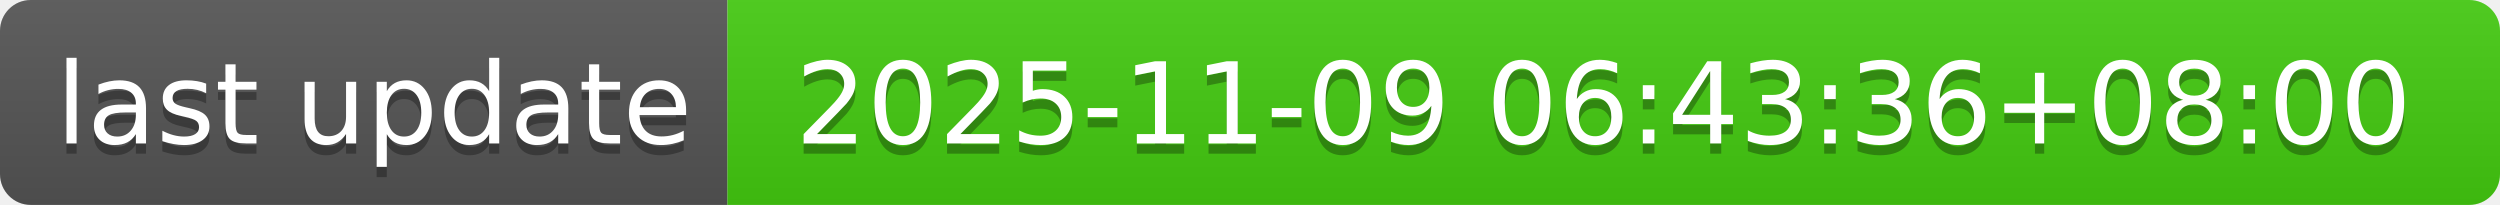
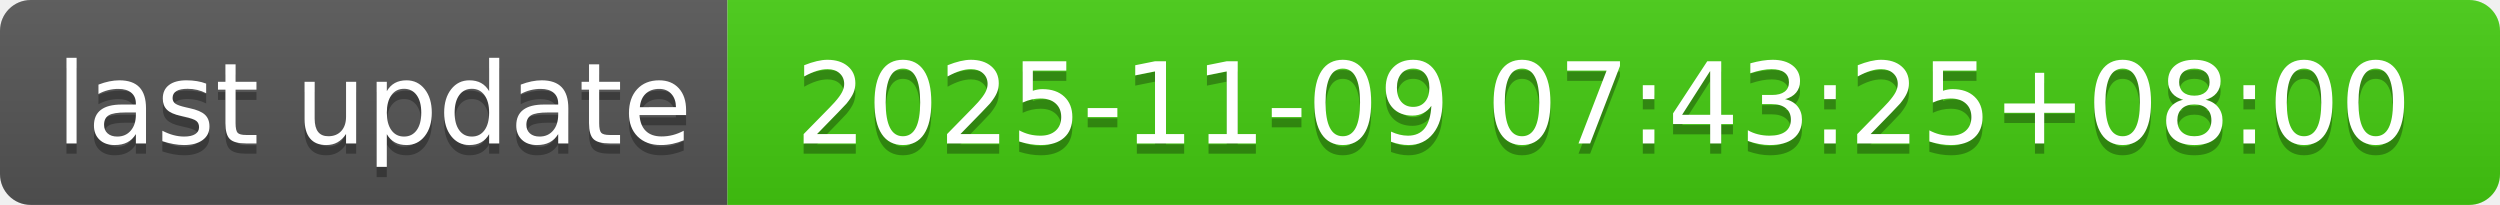
- <svg xmlns="http://www.w3.org/2000/svg" width="244" height="20" role="img" aria-label="last update: 2025-11-09 06:43:36+08:00">
+ <svg xmlns="http://www.w3.org/2000/svg" width="244" height="20" role="img" aria-label="last update: 2025-11-09 07:43:25+08:00">
  <linearGradient id="s" x2="0" y2="100%">
    <stop offset="0" stop-color="#bbb" stop-opacity=".1" />
    <stop offset="1" stop-opacity=".1" />
  </linearGradient>
  <clipPath id="r">
    <rect width="244" height="20" rx="3" fill="#fff" />
  </clipPath>
  <g clip-path="url(#r)">
    <rect width="71" height="20" fill="#555" />
    <rect x="71" width="173" height="20" fill="#4c1" />
    <rect width="244" height="20" fill="url(#s)" />
  </g>
  <g fill="#fff" text-anchor="middle" font-family="Verdana,Geneva,DejaVu Sans,sans-serif" text-rendering="geometricPrecision" font-size="110">
    <text aria-hidden="true" x="365" y="150" fill="#010101" fill-opacity=".3" transform="scale(.1)" textLength="610">last update</text>
    <text x="365" y="140" transform="scale(.1)" fill="#fff" textLength="610">last update</text>
-     <text aria-hidden="true" x="1565" y="150" fill="#010101" fill-opacity=".3" transform="scale(.1)" textLength="1630">2025-11-09 06:43:36+08:00</text>
-     <text x="1565" y="140" transform="scale(.1)" fill="#fff" textLength="1630">2025-11-09 06:43:36+08:00</text>
+     <text aria-hidden="true" x="1565" y="150" fill="#010101" fill-opacity=".3" transform="scale(.1)" textLength="1630">2025-11-09 07:43:25+08:00</text>
+     <text x="1565" y="140" transform="scale(.1)" fill="#fff" textLength="1630">2025-11-09 07:43:25+08:00</text>
  </g>
</svg>
